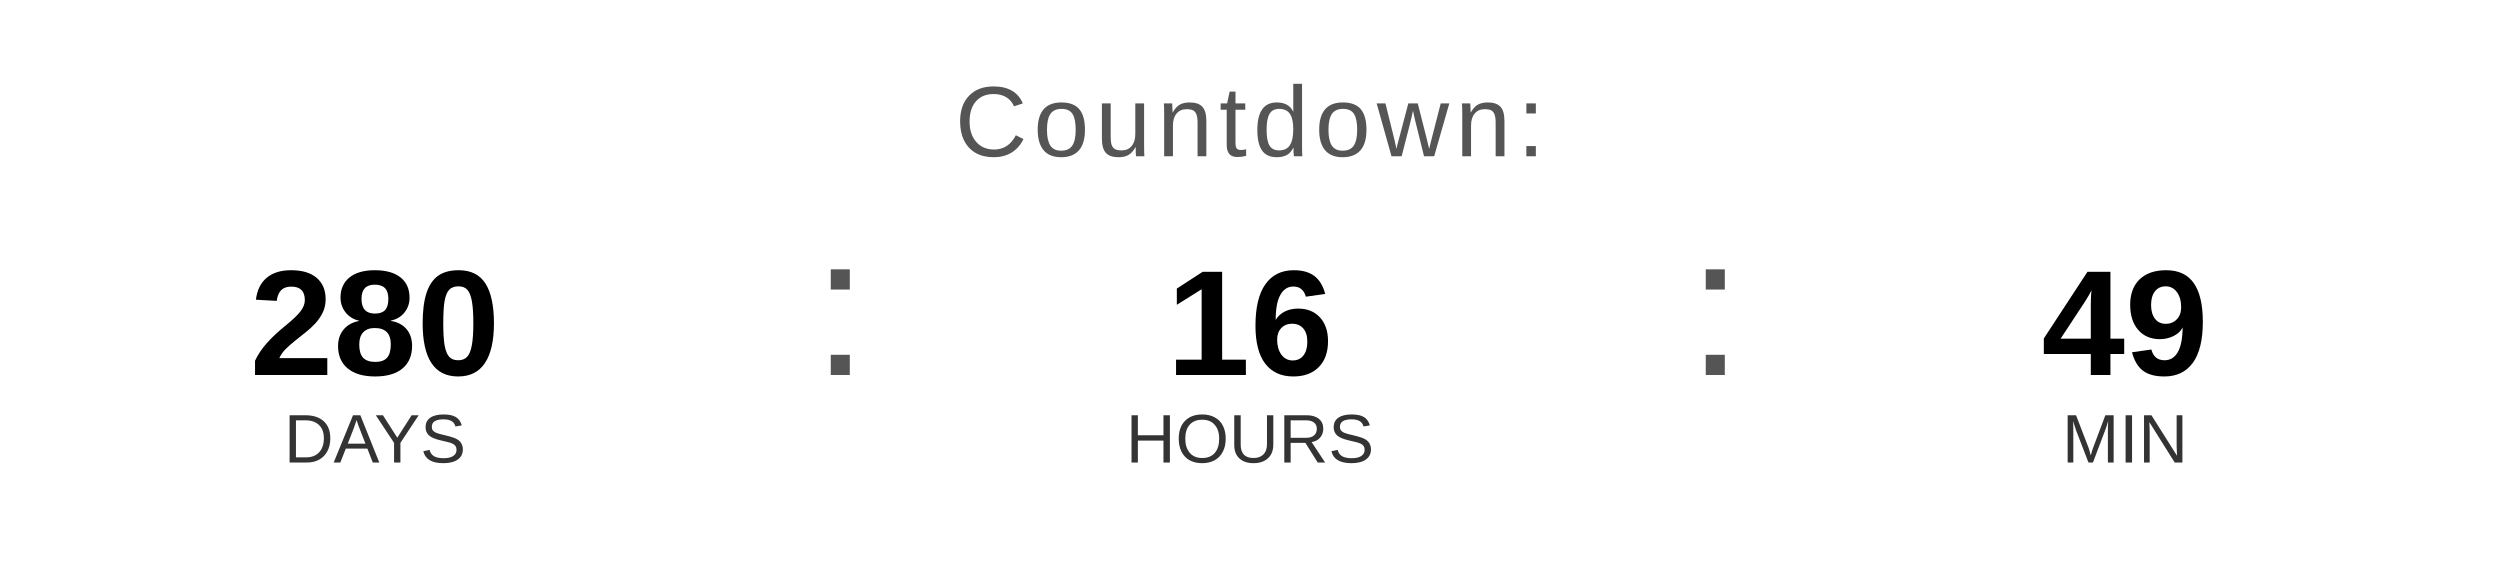
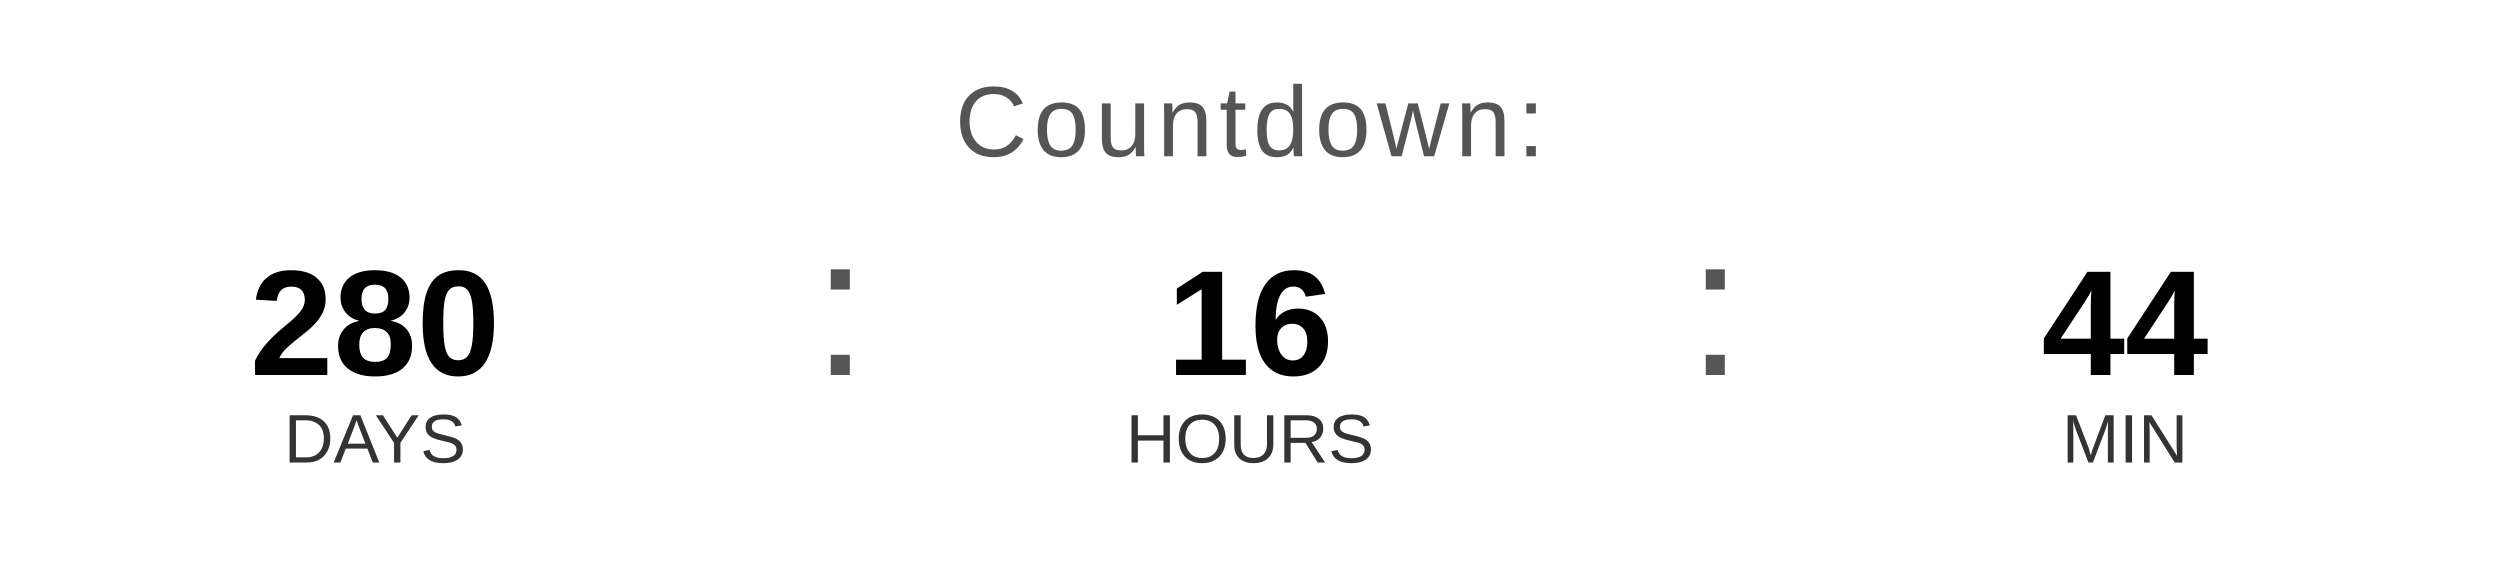
<svg xmlns="http://www.w3.org/2000/svg" width="400" height="90" viewBox="0 0 400 90">
  <text x="200" y="25" font-family="Arial, Helvetica, sans-serif" font-size="16" fill="#555555" text-anchor="middle" letter-spacing="1">
    Countdown:
  </text>
  <text x="60" y="60" font-family="Arial, Helvetica, sans-serif" font-size="24" font-weight="bold" fill="#000000" text-anchor="middle">280</text>
  <text x="60" y="74" font-family="Arial, Helvetica, sans-serif" font-size="11" fill="#333333" text-anchor="middle">DAYS</text>
  <text x="130" y="60" font-family="Arial, sans-serif" font-size="32" fill="#555555">:</text>
  <text x="200" y="60" font-family="Arial, Helvetica, sans-serif" font-size="24" font-weight="bold" fill="#000000" text-anchor="middle">16</text>
  <text x="200" y="74" font-family="Arial, Helvetica, sans-serif" font-size="11" fill="#333333" text-anchor="middle">HOURS</text>
  <text x="270" y="60" font-family="Arial, sans-serif" font-size="32" fill="#555555">:</text>
-   <text x="340" y="60" font-family="Arial, Helvetica, sans-serif" font-size="24" font-weight="bold" fill="#000000" text-anchor="middle">49</text>
+   <text x="340" y="60" font-family="Arial, Helvetica, sans-serif" font-size="24" font-weight="bold" fill="#000000" text-anchor="middle">44</text>
  <text x="340" y="74" font-family="Arial, Helvetica, sans-serif" font-size="11" fill="#333333" text-anchor="middle">MIN</text>
</svg>
